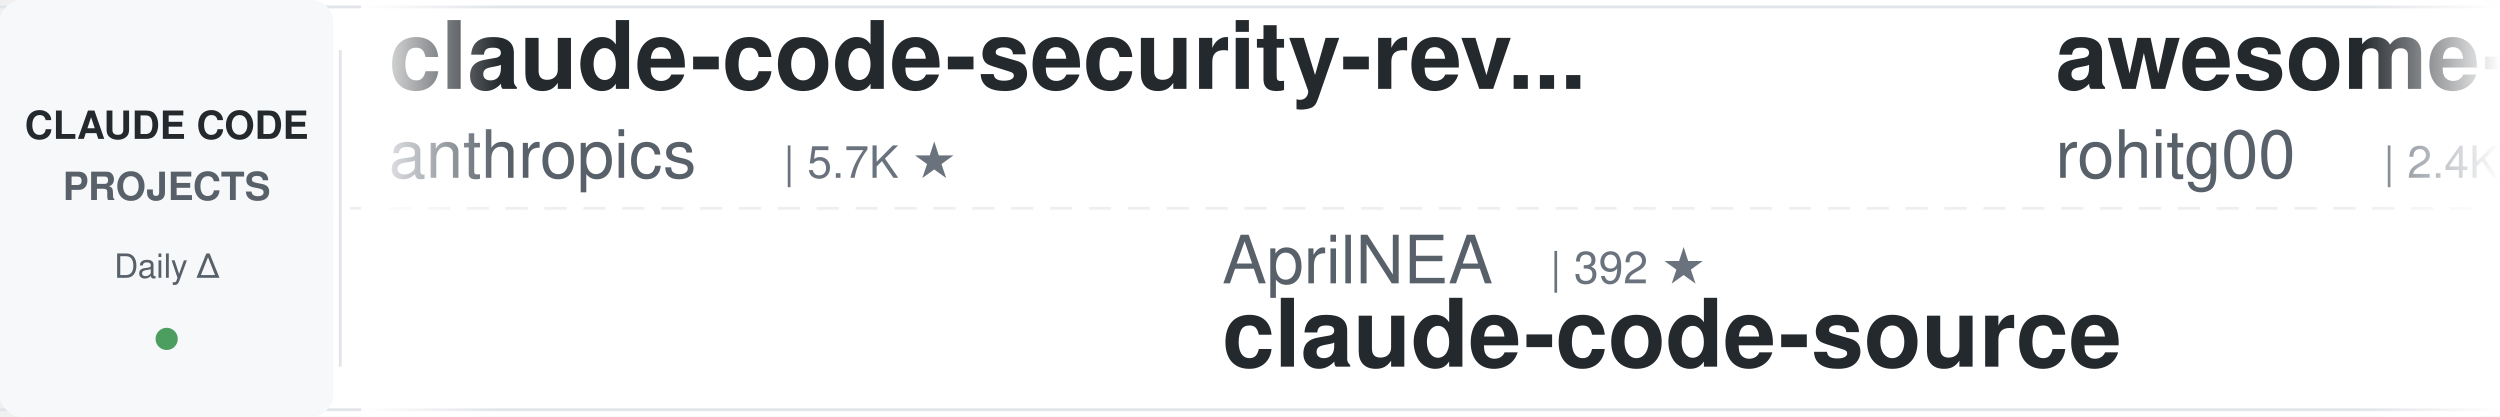
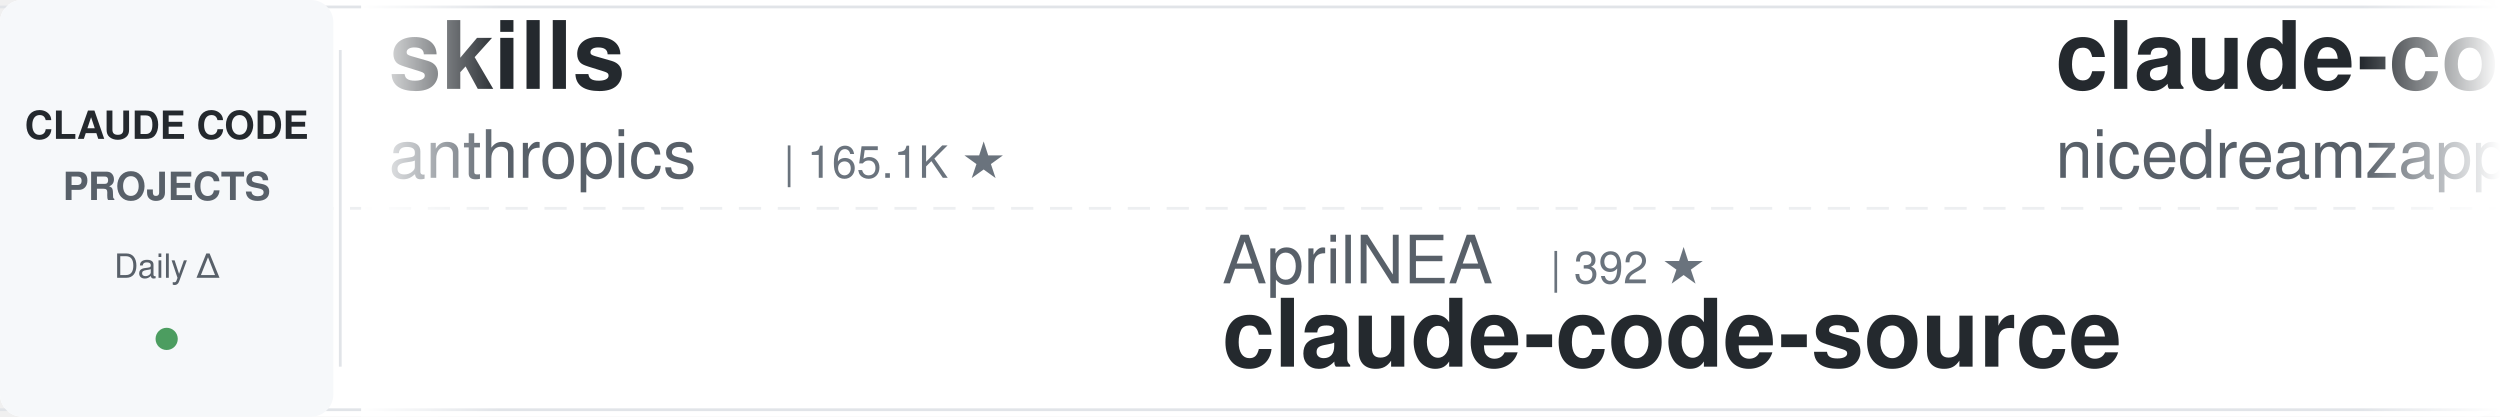
<svg xmlns="http://www.w3.org/2000/svg" width="900" height="150">
  <defs>
    <linearGradient id="leftFade" x1="0%" y1="0%" x2="100%" y2="0%">
      <stop offset="0%" style="stop-color:#ffffff;stop-opacity:1" />
      <stop offset="100%" style="stop-color:#ffffff;stop-opacity:0" />
    </linearGradient>
    <linearGradient id="rightFade" x1="0%" y1="0%" x2="100%" y2="0%">
      <stop offset="0%" style="stop-color:#ffffff;stop-opacity:0" />
      <stop offset="100%" style="stop-color:#ffffff;stop-opacity:1" />
    </linearGradient>
  </defs>
  <rect width="900" height="150" fill="#ffffff" rx="8" />
  <rect x="0" y="2" width="900" height="1" fill="#e1e4e8" />
  <rect x="0" y="147" width="900" height="1" fill="#e1e4e8" />
  <line x1="0" y1="75" x2="900" y2="75" stroke="#e1e4e8" stroke-width="1" stroke-dasharray="8 6" opacity="0.6" />
  <rect x="0" y="0" width="120" height="150" fill="#f6f8fa" rx="8" />
  <text x="60" y="50" font-family="-apple-system, BlinkMacSystemFont, 'Segoe UI', Helvetica, Arial, sans-serif" font-size="14" font-weight="600" fill="#24292e" text-anchor="middle">CLAUDE CODE</text>
  <text x="60" y="72" font-family="-apple-system, BlinkMacSystemFont, 'Segoe UI', Helvetica, Arial, sans-serif" font-size="14" font-weight="600" fill="#586069" text-anchor="middle">PROJECTS</text>
  <text x="60" y="100" font-family="-apple-system, BlinkMacSystemFont, 'Segoe UI', Helvetica, Arial, sans-serif" font-size="12" font-weight="500" fill="#586069" text-anchor="middle">Daily Δ</text>
  <circle cx="60" cy="122" r="4" fill="#22863a" opacity="0.8" />
  <rect x="122" y="18" width="1" height="114" fill="#e1e4e8" />
  <clipPath id="tickerClip">
    <rect x="130" y="0" width="770" height="150" />
  </clipPath>
  <g clip-path="url(#tickerClip)">
    <g id="tickerItems">
      <animateTransform attributeName="transform" attributeType="XML" type="translate" from="0 0" to="-3000 0" dur="54s" repeatCount="indefinite" />
      <g transform="translate(0, 0)">
-         <text x="140" y="32" font-family="-apple-system, BlinkMacSystemFont, 'Segoe UI', Helvetica, Arial, sans-serif" font-size="34" font-weight="600" fill="#24292e">claude-code-security-rev...</text>
+         <text x="140" y="32" font-family="-apple-system, BlinkMacSystemFont, 'Segoe UI', Helvetica, Arial, sans-serif" font-size="34" font-weight="600" fill="#24292e">skills</text>
        <text x="140" y="64" font-family="-apple-system, BlinkMacSystemFont, 'Segoe UI', Helvetica, Arial, sans-serif" font-size="24" font-weight="400" fill="#586069">anthropics</text>
-         <text x="282" y="64" font-family="-apple-system, BlinkMacSystemFont, 'Segoe UI', Helvetica, Arial, sans-serif" font-size="16" font-weight="500" fill="#6a737d">| 5.7K ★</text>
+         <text x="282" y="64" font-family="-apple-system, BlinkMacSystemFont, 'Segoe UI', Helvetica, Arial, sans-serif" font-size="16" font-weight="500" fill="#6a737d">| 165.1K ★</text>
      </g>
      <g transform="translate(300, 0)">
        <text x="140" y="102" font-family="-apple-system, BlinkMacSystemFont, 'Segoe UI', Helvetica, Arial, sans-serif" font-size="24" font-weight="400" fill="#586069">AprilNEA</text>
        <text x="258" y="102" font-family="-apple-system, BlinkMacSystemFont, 'Segoe UI', Helvetica, Arial, sans-serif" font-size="16" font-weight="500" fill="#6a737d">| 392 ★</text>
        <text x="140" y="132" font-family="-apple-system, BlinkMacSystemFont, 'Segoe UI', Helvetica, Arial, sans-serif" font-size="34" font-weight="600" fill="#24292e">claude-code-source</text>
      </g>
      <g transform="translate(600, 0)">
-         <text x="140" y="32" font-family="-apple-system, BlinkMacSystemFont, 'Segoe UI', Helvetica, Arial, sans-serif" font-size="34" font-weight="600" fill="#24292e">awesome-claude-code-tool...</text>
-         <text x="140" y="64" font-family="-apple-system, BlinkMacSystemFont, 'Segoe UI', Helvetica, Arial, sans-serif" font-size="24" font-weight="400" fill="#586069">rohitg00</text>
-         <text x="258" y="64" font-family="-apple-system, BlinkMacSystemFont, 'Segoe UI', Helvetica, Arial, sans-serif" font-size="16" font-weight="500" fill="#6a737d">| 2.4K ★</text>
+         <text x="140" y="32" font-family="-apple-system, BlinkMacSystemFont, 'Segoe UI', Helvetica, Arial, sans-serif" font-size="34" font-weight="600" fill="#24292e">claude-code-local</text>
+         <text x="140" y="64" font-family="-apple-system, BlinkMacSystemFont, 'Segoe UI', Helvetica, Arial, sans-serif" font-size="24" font-weight="400" fill="#586069">nicedreamzapp</text>
+         <text x="318" y="64" font-family="-apple-system, BlinkMacSystemFont, 'Segoe UI', Helvetica, Arial, sans-serif" font-size="16" font-weight="500" fill="#6a737d">| 3.0K ★</text>
      </g>
      <g transform="translate(900, 0)">
-         <text x="140" y="102" font-family="-apple-system, BlinkMacSystemFont, 'Segoe UI', Helvetica, Arial, sans-serif" font-size="24" font-weight="400" fill="#586069">edmund-io</text>
-         <text x="270" y="102" font-family="-apple-system, BlinkMacSystemFont, 'Segoe UI', Helvetica, Arial, sans-serif" font-size="16" font-weight="500" fill="#6a737d">| 1.5K ★</text>
-         <text x="140" y="132" font-family="-apple-system, BlinkMacSystemFont, 'Segoe UI', Helvetica, Arial, sans-serif" font-size="34" font-weight="600" fill="#24292e">edmunds-claude-code</text>
+         <text x="140" y="102" font-family="-apple-system, BlinkMacSystemFont, 'Segoe UI', Helvetica, Arial, sans-serif" font-size="24" font-weight="400" fill="#586069">krusemediallc</text>
+         <text x="318" y="102" font-family="-apple-system, BlinkMacSystemFont, 'Segoe UI', Helvetica, Arial, sans-serif" font-size="16" font-weight="500" fill="#6a737d">| 1.1K ★</text>
+         <text x="140" y="132" font-family="-apple-system, BlinkMacSystemFont, 'Segoe UI', Helvetica, Arial, sans-serif" font-size="34" font-weight="600" fill="#24292e">arcads-claude-code</text>
      </g>
      <g transform="translate(1200, 0)">
-         <text x="140" y="32" font-family="-apple-system, BlinkMacSystemFont, 'Segoe UI', Helvetica, Arial, sans-serif" font-size="34" font-weight="600" fill="#24292e">claude-code-my-workflow</text>
-         <text x="140" y="64" font-family="-apple-system, BlinkMacSystemFont, 'Segoe UI', Helvetica, Arial, sans-serif" font-size="24" font-weight="400" fill="#586069">pedrohcgs</text>
-         <text x="270" y="64" font-family="-apple-system, BlinkMacSystemFont, 'Segoe UI', Helvetica, Arial, sans-serif" font-size="16" font-weight="500" fill="#6a737d">| 1.4K ★</text>
+         <text x="140" y="32" font-family="-apple-system, BlinkMacSystemFont, 'Segoe UI', Helvetica, Arial, sans-serif" font-size="34" font-weight="600" fill="#24292e">claude-code-hooks-master...</text>
+         <text x="140" y="64" font-family="-apple-system, BlinkMacSystemFont, 'Segoe UI', Helvetica, Arial, sans-serif" font-size="24" font-weight="400" fill="#586069">disler</text>
+         <text x="234" y="64" font-family="-apple-system, BlinkMacSystemFont, 'Segoe UI', Helvetica, Arial, sans-serif" font-size="16" font-weight="500" fill="#6a737d">| 3.9K ★</text>
      </g>
      <g transform="translate(1500, 0)">
-         <text x="140" y="102" font-family="-apple-system, BlinkMacSystemFont, 'Segoe UI', Helvetica, Arial, sans-serif" font-size="24" font-weight="400" fill="#586069">zebbern</text>
-         <text x="246" y="102" font-family="-apple-system, BlinkMacSystemFont, 'Segoe UI', Helvetica, Arial, sans-serif" font-size="16" font-weight="500" fill="#6a737d">| 4.4K ★</text>
-         <text x="140" y="132" font-family="-apple-system, BlinkMacSystemFont, 'Segoe UI', Helvetica, Arial, sans-serif" font-size="34" font-weight="600" fill="#24292e">claude-code-guide</text>
+         <text x="140" y="102" font-family="-apple-system, BlinkMacSystemFont, 'Segoe UI', Helvetica, Arial, sans-serif" font-size="24" font-weight="400" fill="#586069">Pimzino</text>
+         <text x="246" y="102" font-family="-apple-system, BlinkMacSystemFont, 'Segoe UI', Helvetica, Arial, sans-serif" font-size="16" font-weight="500" fill="#6a737d">| 3.8K ★</text>
+         <text x="140" y="132" font-family="-apple-system, BlinkMacSystemFont, 'Segoe UI', Helvetica, Arial, sans-serif" font-size="34" font-weight="600" fill="#24292e">claude-code-spec-workflo...</text>
      </g>
      <g transform="translate(1800, 0)">
-         <text x="140" y="32" font-family="-apple-system, BlinkMacSystemFont, 'Segoe UI', Helvetica, Arial, sans-serif" font-size="34" font-weight="600" fill="#24292e">everything-claude-code-z...</text>
-         <text x="140" y="64" font-family="-apple-system, BlinkMacSystemFont, 'Segoe UI', Helvetica, Arial, sans-serif" font-size="24" font-weight="400" fill="#586069">xu-xiang</text>
-         <text x="258" y="64" font-family="-apple-system, BlinkMacSystemFont, 'Segoe UI', Helvetica, Arial, sans-serif" font-size="16" font-weight="500" fill="#6a737d">| 1.8K ★</text>
+         <text x="140" y="32" font-family="-apple-system, BlinkMacSystemFont, 'Segoe UI', Helvetica, Arial, sans-serif" font-size="34" font-weight="600" fill="#24292e">Claude-Code-Usage-Monito...</text>
+         <text x="140" y="64" font-family="-apple-system, BlinkMacSystemFont, 'Segoe UI', Helvetica, Arial, sans-serif" font-size="24" font-weight="400" fill="#586069">Maciek-roboblog</text>
+         <text x="342" y="64" font-family="-apple-system, BlinkMacSystemFont, 'Segoe UI', Helvetica, Arial, sans-serif" font-size="16" font-weight="500" fill="#6a737d">| 8.5K ★</text>
      </g>
      <g transform="translate(2100, 0)">
-         <text x="140" y="102" font-family="-apple-system, BlinkMacSystemFont, 'Segoe UI', Helvetica, Arial, sans-serif" font-size="24" font-weight="400" fill="#586069">andrew-kramer-inno</text>
-         <text x="378" y="102" font-family="-apple-system, BlinkMacSystemFont, 'Segoe UI', Helvetica, Arial, sans-serif" font-size="16" font-weight="500" fill="#6a737d">| 593 ★</text>
-         <text x="140" y="132" font-family="-apple-system, BlinkMacSystemFont, 'Segoe UI', Helvetica, Arial, sans-serif" font-size="34" font-weight="600" fill="#24292e">claude-code-source-build</text>
+         <text x="140" y="102" font-family="-apple-system, BlinkMacSystemFont, 'Segoe UI', Helvetica, Arial, sans-serif" font-size="24" font-weight="400" fill="#586069">https-deeplearning-ai</text>
+         <text x="414" y="102" font-family="-apple-system, BlinkMacSystemFont, 'Segoe UI', Helvetica, Arial, sans-serif" font-size="16" font-weight="500" fill="#6a737d">| 537 ★</text>
+         <text x="140" y="132" font-family="-apple-system, BlinkMacSystemFont, 'Segoe UI', Helvetica, Arial, sans-serif" font-size="34" font-weight="600" fill="#24292e">sc-claude-code-files</text>
      </g>
      <g transform="translate(2400, 0)">
-         <text x="140" y="32" font-family="-apple-system, BlinkMacSystemFont, 'Segoe UI', Helvetica, Arial, sans-serif" font-size="34" font-weight="600" fill="#24292e">claude-code-base-action</text>
-         <text x="140" y="64" font-family="-apple-system, BlinkMacSystemFont, 'Segoe UI', Helvetica, Arial, sans-serif" font-size="24" font-weight="400" fill="#586069">anthropics</text>
-         <text x="282" y="64" font-family="-apple-system, BlinkMacSystemFont, 'Segoe UI', Helvetica, Arial, sans-serif" font-size="16" font-weight="500" fill="#6a737d">| 930 ★</text>
+         <text x="140" y="32" font-family="-apple-system, BlinkMacSystemFont, 'Segoe UI', Helvetica, Arial, sans-serif" font-size="34" font-weight="600" fill="#24292e">ralph-claude-code</text>
+         <text x="140" y="64" font-family="-apple-system, BlinkMacSystemFont, 'Segoe UI', Helvetica, Arial, sans-serif" font-size="24" font-weight="400" fill="#586069">frankbria</text>
+         <text x="270" y="64" font-family="-apple-system, BlinkMacSystemFont, 'Segoe UI', Helvetica, Arial, sans-serif" font-size="16" font-weight="500" fill="#6a737d">| 9.6K ★</text>
      </g>
      <g transform="translate(2700, 0)">
-         <text x="140" y="102" font-family="-apple-system, BlinkMacSystemFont, 'Segoe UI', Helvetica, Arial, sans-serif" font-size="24" font-weight="400" fill="#586069">huangserva</text>
-         <text x="282" y="102" font-family="-apple-system, BlinkMacSystemFont, 'Segoe UI', Helvetica, Arial, sans-serif" font-size="16" font-weight="500" fill="#6a737d">| 621 ★</text>
-         <text x="140" y="132" font-family="-apple-system, BlinkMacSystemFont, 'Segoe UI', Helvetica, Arial, sans-serif" font-size="34" font-weight="600" fill="#24292e">claude-code-cli</text>
+         <text x="140" y="102" font-family="-apple-system, BlinkMacSystemFont, 'Segoe UI', Helvetica, Arial, sans-serif" font-size="24" font-weight="400" fill="#586069">davila7</text>
+         <text x="246" y="102" font-family="-apple-system, BlinkMacSystemFont, 'Segoe UI', Helvetica, Arial, sans-serif" font-size="16" font-weight="500" fill="#6a737d">| 30.0K ★</text>
+         <text x="140" y="132" font-family="-apple-system, BlinkMacSystemFont, 'Segoe UI', Helvetica, Arial, sans-serif" font-size="34" font-weight="600" fill="#24292e">claude-code-templates</text>
      </g>
      <g transform="translate(3000, 0)">
-         <text x="140" y="32" font-family="-apple-system, BlinkMacSystemFont, 'Segoe UI', Helvetica, Arial, sans-serif" font-size="34" font-weight="600" fill="#24292e">claude-code-security-rev...</text>
+         <text x="140" y="32" font-family="-apple-system, BlinkMacSystemFont, 'Segoe UI', Helvetica, Arial, sans-serif" font-size="34" font-weight="600" fill="#24292e">skills</text>
        <text x="140" y="64" font-family="-apple-system, BlinkMacSystemFont, 'Segoe UI', Helvetica, Arial, sans-serif" font-size="24" font-weight="400" fill="#586069">anthropics</text>
-         <text x="282" y="64" font-family="-apple-system, BlinkMacSystemFont, 'Segoe UI', Helvetica, Arial, sans-serif" font-size="16" font-weight="500" fill="#6a737d">| 5.7K ★</text>
+         <text x="282" y="64" font-family="-apple-system, BlinkMacSystemFont, 'Segoe UI', Helvetica, Arial, sans-serif" font-size="16" font-weight="500" fill="#6a737d">| 165.1K ★</text>
      </g>
      <g transform="translate(3300, 0)">
        <text x="140" y="102" font-family="-apple-system, BlinkMacSystemFont, 'Segoe UI', Helvetica, Arial, sans-serif" font-size="24" font-weight="400" fill="#586069">AprilNEA</text>
        <text x="258" y="102" font-family="-apple-system, BlinkMacSystemFont, 'Segoe UI', Helvetica, Arial, sans-serif" font-size="16" font-weight="500" fill="#6a737d">| 392 ★</text>
        <text x="140" y="132" font-family="-apple-system, BlinkMacSystemFont, 'Segoe UI', Helvetica, Arial, sans-serif" font-size="34" font-weight="600" fill="#24292e">claude-code-source</text>
      </g>
      <g transform="translate(3600, 0)">
-         <text x="140" y="32" font-family="-apple-system, BlinkMacSystemFont, 'Segoe UI', Helvetica, Arial, sans-serif" font-size="34" font-weight="600" fill="#24292e">awesome-claude-code-tool...</text>
-         <text x="140" y="64" font-family="-apple-system, BlinkMacSystemFont, 'Segoe UI', Helvetica, Arial, sans-serif" font-size="24" font-weight="400" fill="#586069">rohitg00</text>
-         <text x="258" y="64" font-family="-apple-system, BlinkMacSystemFont, 'Segoe UI', Helvetica, Arial, sans-serif" font-size="16" font-weight="500" fill="#6a737d">| 2.4K ★</text>
+         <text x="140" y="32" font-family="-apple-system, BlinkMacSystemFont, 'Segoe UI', Helvetica, Arial, sans-serif" font-size="34" font-weight="600" fill="#24292e">claude-code-local</text>
+         <text x="140" y="64" font-family="-apple-system, BlinkMacSystemFont, 'Segoe UI', Helvetica, Arial, sans-serif" font-size="24" font-weight="400" fill="#586069">nicedreamzapp</text>
+         <text x="318" y="64" font-family="-apple-system, BlinkMacSystemFont, 'Segoe UI', Helvetica, Arial, sans-serif" font-size="16" font-weight="500" fill="#6a737d">| 3.0K ★</text>
      </g>
      <g transform="translate(3900, 0)">
-         <text x="140" y="102" font-family="-apple-system, BlinkMacSystemFont, 'Segoe UI', Helvetica, Arial, sans-serif" font-size="24" font-weight="400" fill="#586069">edmund-io</text>
-         <text x="270" y="102" font-family="-apple-system, BlinkMacSystemFont, 'Segoe UI', Helvetica, Arial, sans-serif" font-size="16" font-weight="500" fill="#6a737d">| 1.5K ★</text>
-         <text x="140" y="132" font-family="-apple-system, BlinkMacSystemFont, 'Segoe UI', Helvetica, Arial, sans-serif" font-size="34" font-weight="600" fill="#24292e">edmunds-claude-code</text>
+         <text x="140" y="102" font-family="-apple-system, BlinkMacSystemFont, 'Segoe UI', Helvetica, Arial, sans-serif" font-size="24" font-weight="400" fill="#586069">krusemediallc</text>
+         <text x="318" y="102" font-family="-apple-system, BlinkMacSystemFont, 'Segoe UI', Helvetica, Arial, sans-serif" font-size="16" font-weight="500" fill="#6a737d">| 1.1K ★</text>
+         <text x="140" y="132" font-family="-apple-system, BlinkMacSystemFont, 'Segoe UI', Helvetica, Arial, sans-serif" font-size="34" font-weight="600" fill="#24292e">arcads-claude-code</text>
      </g>
    </g>
  </g>
  <rect x="130" y="0" width="50" height="150" fill="url(#leftFade)" />
  <rect x="850" y="0" width="50" height="150" fill="url(#rightFade)" />
</svg>
